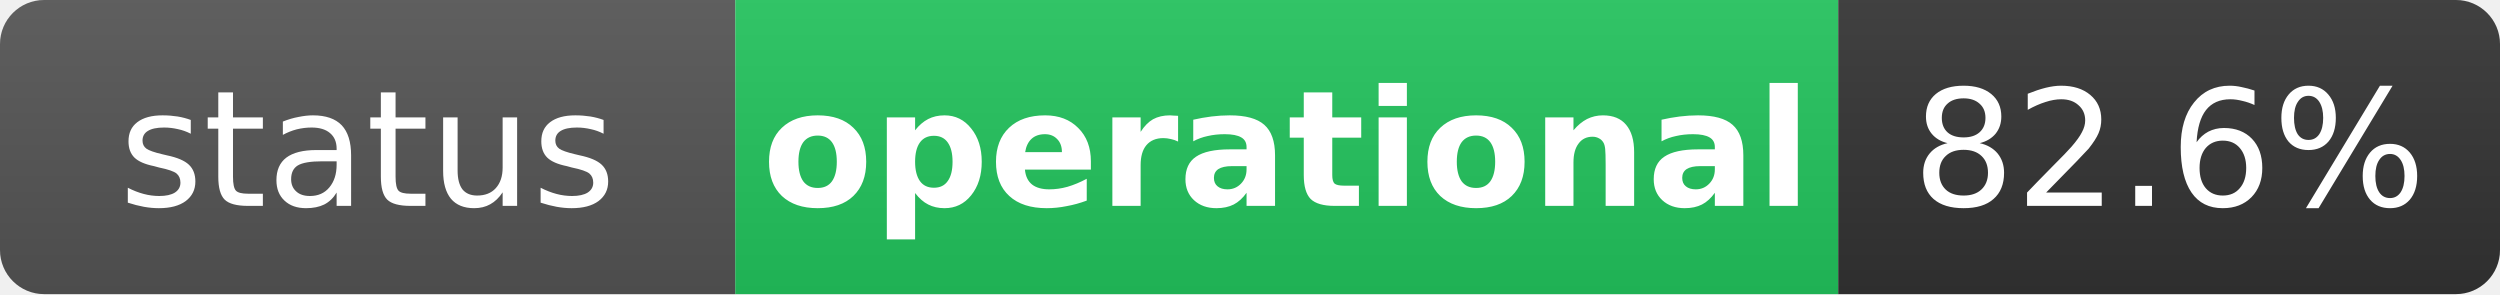
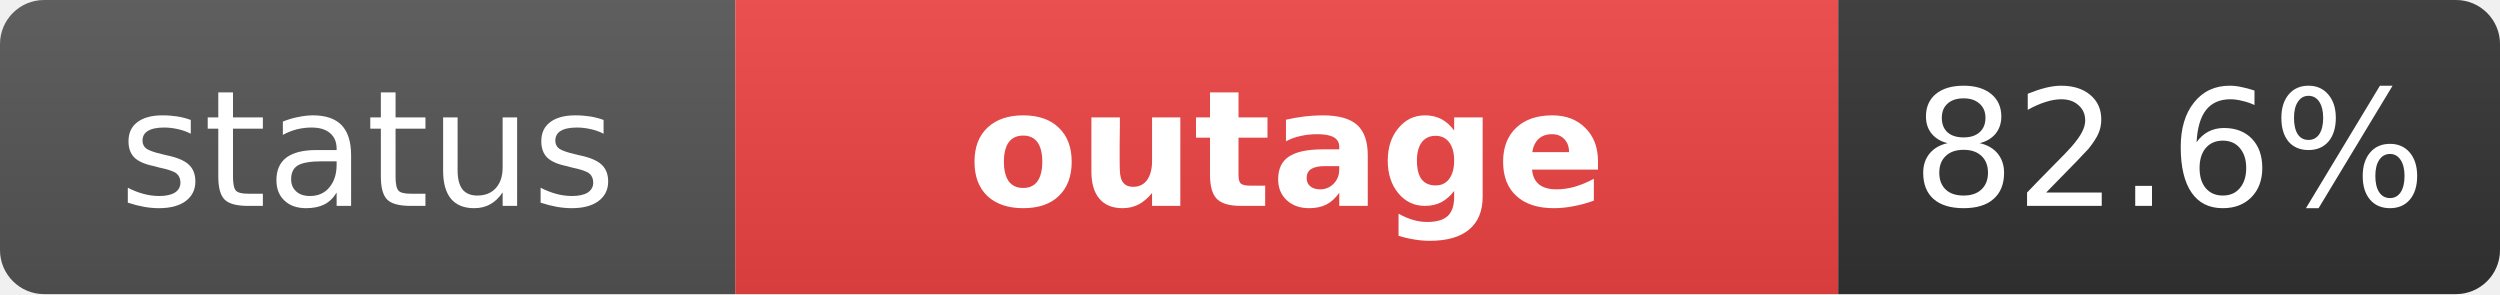
- <svg xmlns="http://www.w3.org/2000/svg" width="170" height="20" role="img" aria-label="status: operational">
+ <svg xmlns="http://www.w3.org/2000/svg" width="170" height="20" role="img" aria-label="status: outage">
  <linearGradient id="s" x2="0" y2="100%">
    <stop offset="0" stop-color="#bbb" stop-opacity=".1" />
    <stop offset="1" stop-opacity=".1" />
  </linearGradient>
  <clipPath id="r">
    <rect width="170" height="20" rx="3" fill="#fff" />
  </clipPath>
  <g clip-path="url(#r)">
    <rect width="50" height="20" fill="#555" />
-     <rect x="50" width="75" height="20" fill="#22c55e" />
+     <rect x="50" width="75" height="20" fill="#ef4444" />
    <rect x="125" width="45" height="20" fill="#333" />
    <rect width="170" height="20" fill="url(#s)" />
  </g>
  <g fill="#fff" text-anchor="middle" font-family="Verdana,Geneva,DejaVu Sans,sans-serif" text-rendering="geometricPrecision" font-size="11">
    <text x="25" y="14" fill="#fff">status</text>
-     <text x="87.5" y="14" fill="#fff" font-weight="bold">operational</text>
+     <text x="87.5" y="14" fill="#fff" font-weight="bold">outage</text>
    <text x="147.5" y="14" fill="#fff">82.6%</text>
  </g>
</svg>
